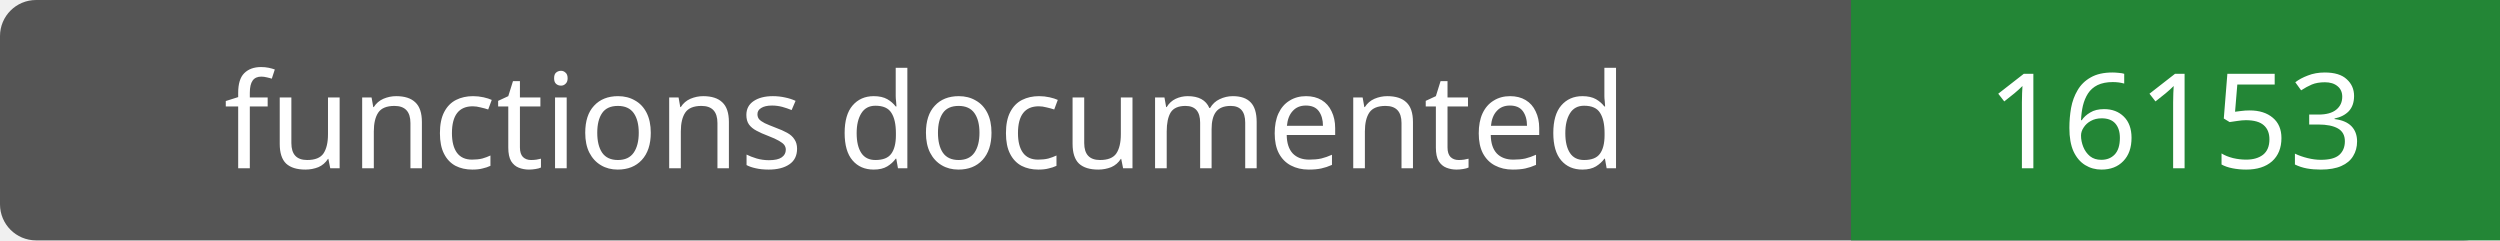
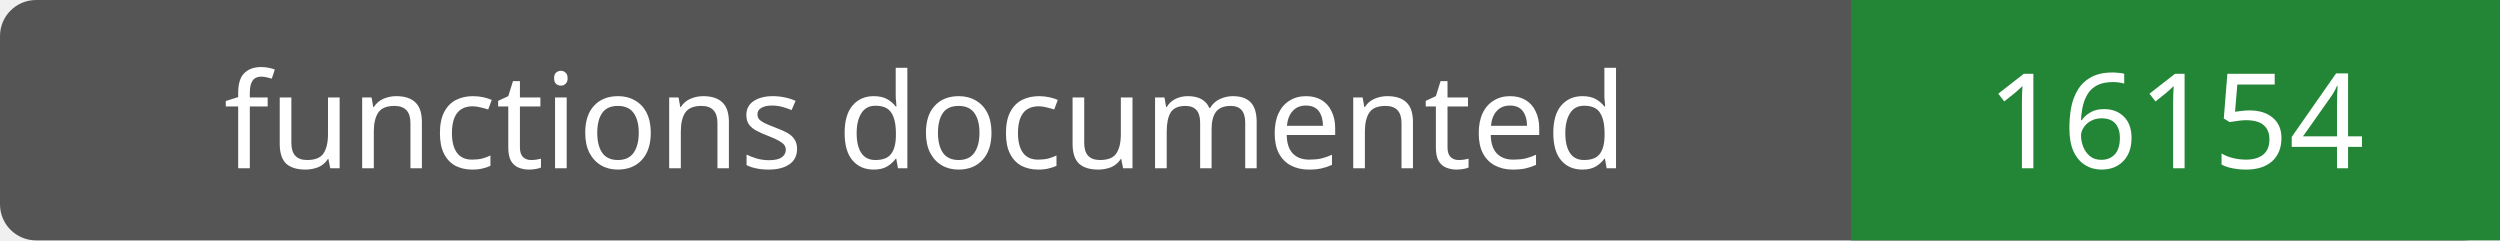
- <svg xmlns="http://www.w3.org/2000/svg" width="208" height="20" role="img" aria-label="functions documented: 16153">
+ <svg xmlns="http://www.w3.org/2000/svg" width="208" height="20" role="img" aria-label="functions documented: 16154">
  <rect width="208" height="20" rx="3" fill="#555" />
  <path fill="#238636" d="M154 0h54v20H154z" />
  <g fill="#fff" text-anchor="middle" font-family="Verdana,sans-serif" font-size="11">
    <text x="77.0" y="14">functions documented</text>
-     <text x="181.0" y="14">16153</text>
+     <text x="181.0" y="14">16154</text>
  </g>
</svg>
